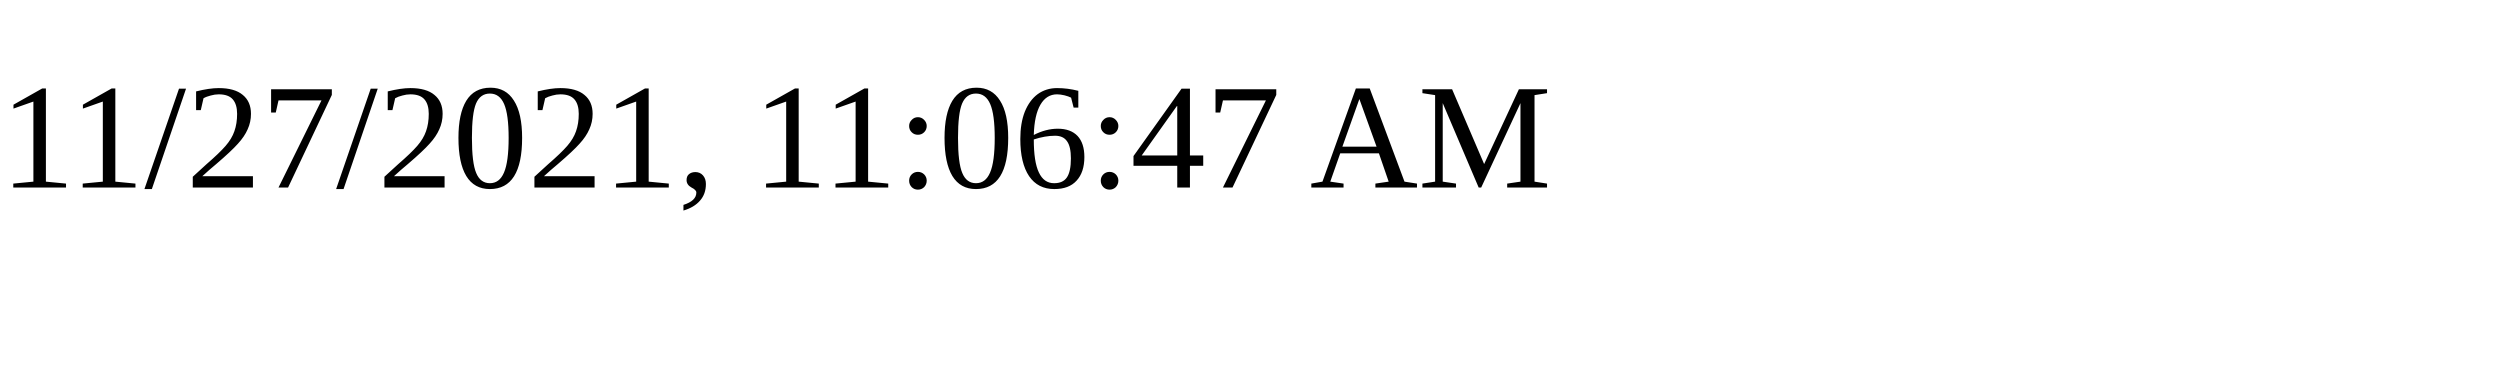
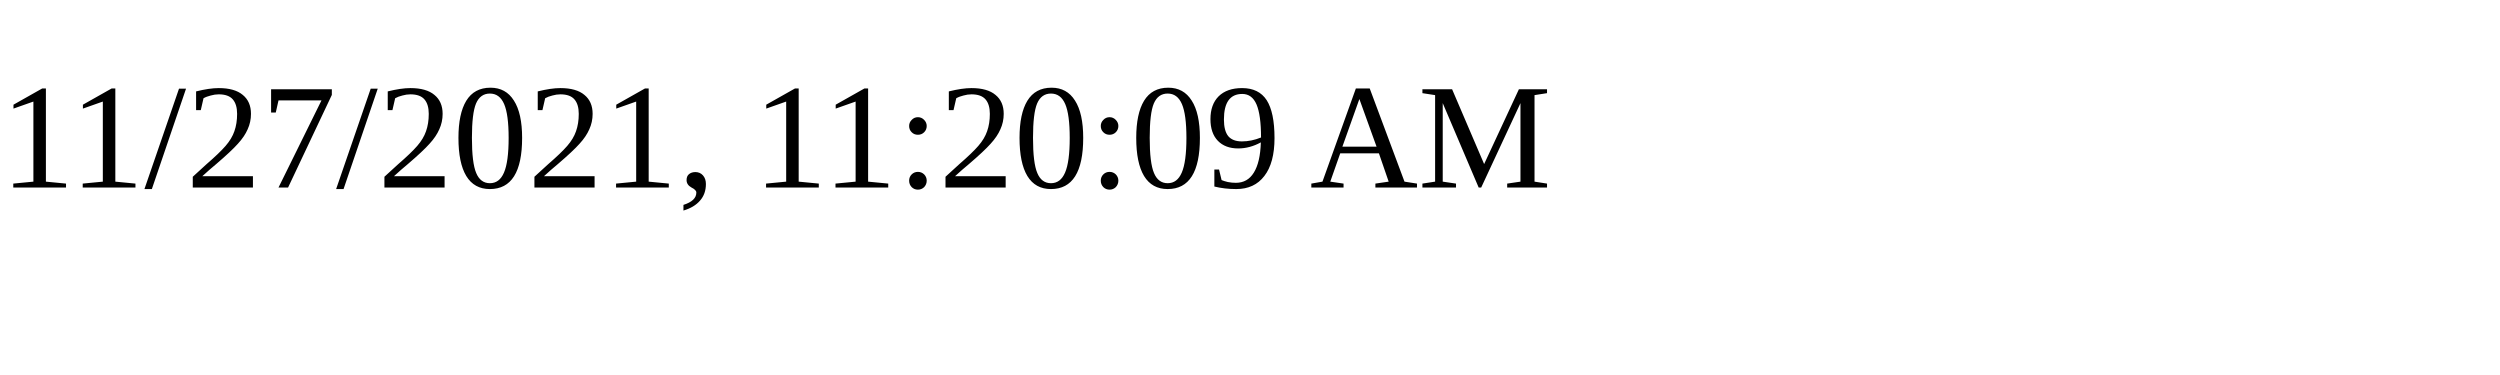
<svg xmlns="http://www.w3.org/2000/svg" height="30" width="200">
-   <text x="0" y="15">11/27/2021, 11:06:47 AM</text>
+   <text x="0" y="15">11/27/2021, 11:20:09 AM</text>
</svg>
